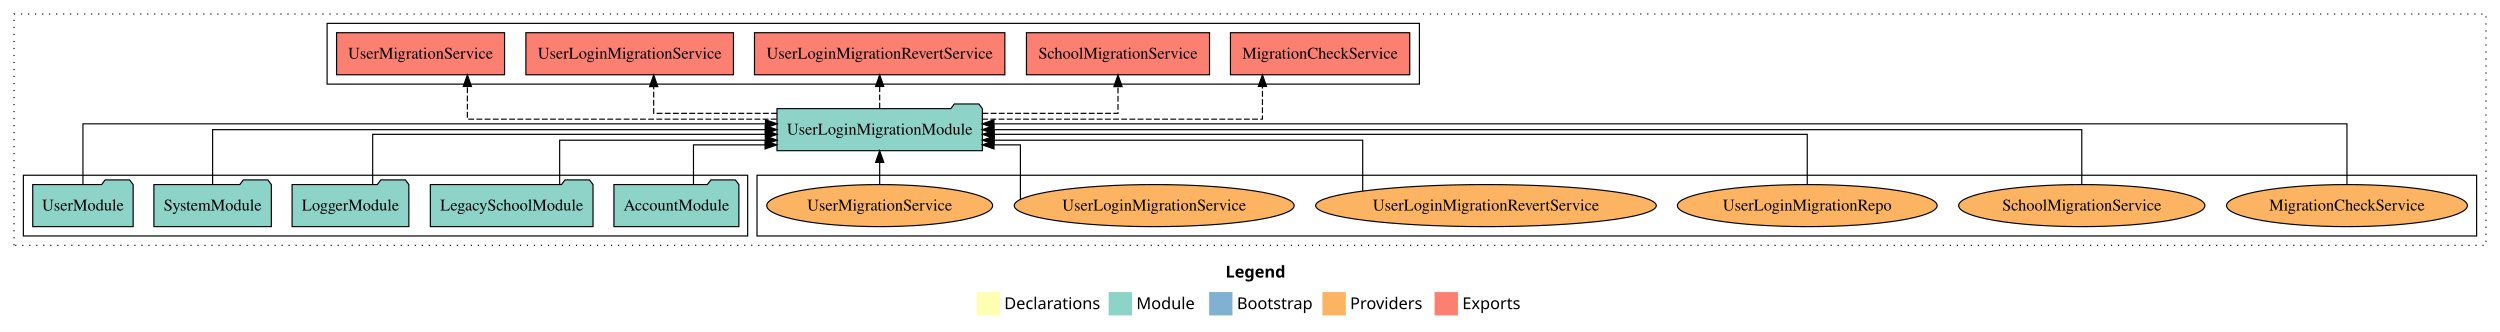
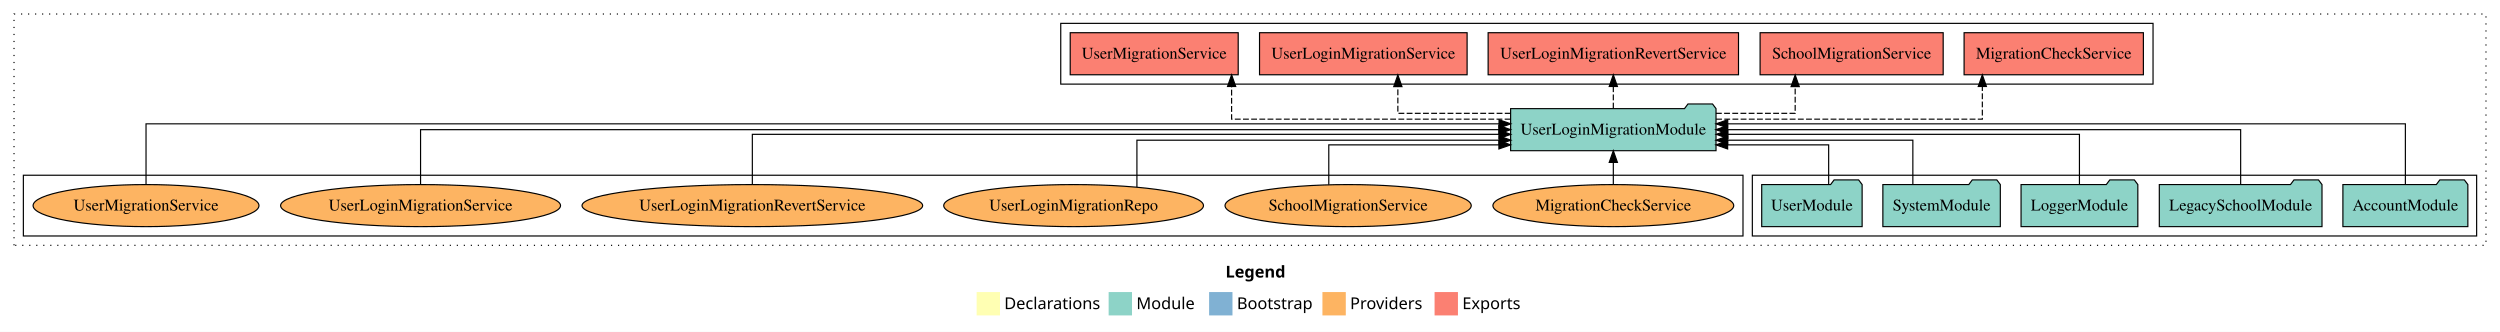
<svg xmlns="http://www.w3.org/2000/svg" width="2140pt" height="284pt" viewBox="0.00 0.00 2140.00 284.00">
  <g id="graph0" class="graph" transform="scale(1 1) rotate(0) translate(4 280)">
    <polygon fill="white" stroke="transparent" points="-4,4 -4,-280 2136,-280 2136,4 -4,4" />
    <text text-anchor="start" x="1045.01" y="-42.4" font-family="Times-12" font-weight="bold" font-size="14.00">Legend</text>
    <polygon fill="#ffffb3" stroke="transparent" points="832,-10 832,-30 852,-30 852,-10 832,-10" />
    <text text-anchor="start" x="855.63" y="-15.4" font-family="Times-12" font-size="14.00">  Declarations</text>
    <polygon fill="#8dd3c7" stroke="transparent" points="945,-10 945,-30 965,-30 965,-10 945,-10" />
    <text text-anchor="start" x="968.73" y="-15.4" font-family="Times-12" font-size="14.00">  Module</text>
    <polygon fill="#80b1d3" stroke="transparent" points="1031,-10 1031,-30 1051,-30 1051,-10 1031,-10" />
    <text text-anchor="start" x="1054.78" y="-15.4" font-family="Times-12" font-size="14.00">  Bootstrap</text>
    <polygon fill="#fdb462" stroke="transparent" points="1128,-10 1128,-30 1148,-30 1148,-10 1128,-10" />
    <text text-anchor="start" x="1151.67" y="-15.4" font-family="Times-12" font-size="14.00">  Providers</text>
    <polygon fill="#fb8072" stroke="transparent" points="1224,-10 1224,-30 1244,-30 1244,-10 1224,-10" />
    <text text-anchor="start" x="1247.73" y="-15.4" font-family="Times-12" font-size="14.00">  Exports</text>
    <g id="clust1" class="cluster">
      <polygon fill="none" stroke="black" stroke-dasharray="1,5" points="8,-70 8,-268 2124,-268 2124,-70 8,-70" />
    </g>
-     <g id="clust6" class="cluster">
-       <polygon fill="none" stroke="black" points="644,-78 644,-130 2116,-130 2116,-78 644,-78" />
+     <g id="clust4" class="cluster">
+       <polygon fill="none" stroke="black" points="904,-208 904,-260 1839,-260 1839,-208 904,-208" />
    </g>
    <g id="clust3" class="cluster">
-       <polygon fill="none" stroke="black" points="16,-78 16,-130 636,-130 636,-78 16,-78" />
+       <polygon fill="none" stroke="black" points="1496,-78 1496,-130 2116,-130 2116,-78 1496,-78" />
    </g>
-     <g id="clust4" class="cluster">
-       <polygon fill="none" stroke="black" points="276,-208 276,-260 1211,-260 1211,-208 276,-208" />
+     <g id="clust6" class="cluster">
+       <polygon fill="none" stroke="black" points="16,-78 16,-130 1488,-130 1488,-78 16,-78" />
    </g>
    <g id="node1" class="node">
-       <polygon fill="#8dd3c7" stroke="black" points="628.48,-122 625.48,-126 604.48,-126 601.48,-122 521.52,-122 521.52,-86 628.48,-86 628.48,-122" />
-       <text text-anchor="middle" x="575" y="-99.8" font-family="Times,serif" font-size="14.00">AccountModule</text>
+       <polygon fill="#8dd3c7" stroke="black" points="2108.48,-122 2105.48,-126 2084.48,-126 2081.48,-122 2001.52,-122 2001.52,-86 2108.48,-86 2108.48,-122" />
+       <text text-anchor="middle" x="2055" y="-99.8" font-family="Times,serif" font-size="14.00">AccountModule</text>
    </g>
    <g id="node6" class="node">
-       <polygon fill="#8dd3c7" stroke="black" points="836.91,-187 833.91,-191 812.91,-191 809.91,-187 661.09,-187 661.09,-151 836.91,-151 836.91,-187" />
-       <text text-anchor="middle" x="749" y="-164.8" font-family="Times,serif" font-size="14.00">UserLoginMigrationModule</text>
+       <polygon fill="#8dd3c7" stroke="black" points="1464.91,-187 1461.91,-191 1440.91,-191 1437.91,-187 1289.09,-187 1289.09,-151 1464.91,-151 1464.91,-187" />
+       <text text-anchor="middle" x="1377" y="-164.8" font-family="Times,serif" font-size="14.00">UserLoginMigrationModule</text>
    </g>
    <g id="edge1" class="edge">
-       <path fill="none" stroke="black" d="M589.62,-122.19C589.62,-137.18 589.62,-156 589.62,-156 589.62,-156 650.92,-156 650.92,-156" />
-       <polygon fill="black" stroke="black" points="650.92,-159.5 660.92,-156 650.92,-152.5 650.92,-159.5" />
+       <path fill="none" stroke="black" d="M2055,-122.03C2055,-142.77 2055,-174 2055,-174 2055,-174 1474.94,-174 1474.94,-174" />
+       <polygon fill="black" stroke="black" points="1474.94,-170.5 1464.94,-174 1474.94,-177.5 1474.94,-170.5" />
    </g>
    <g id="node2" class="node">
-       <polygon fill="#8dd3c7" stroke="black" points="503.63,-122 500.63,-126 479.63,-126 476.63,-122 364.37,-122 364.37,-86 503.63,-86 503.63,-122" />
-       <text text-anchor="middle" x="434" y="-99.8" font-family="Times,serif" font-size="14.00">LegacySchoolModule</text>
+       <polygon fill="#8dd3c7" stroke="black" points="1983.63,-122 1980.63,-126 1959.63,-126 1956.63,-122 1844.37,-122 1844.37,-86 1983.63,-86 1983.63,-122" />
+       <text text-anchor="middle" x="1914" y="-99.8" font-family="Times,serif" font-size="14.00">LegacySchoolModule</text>
    </g>
    <g id="edge2" class="edge">
-       <path fill="none" stroke="black" d="M475.07,-122.03C475.07,-138.4 475.07,-160 475.07,-160 475.07,-160 651.2,-160 651.2,-160" />
-       <polygon fill="black" stroke="black" points="651.2,-163.5 661.2,-160 651.2,-156.5 651.2,-163.5" />
+       <path fill="none" stroke="black" d="M1914,-122.11C1914,-141.34 1914,-169 1914,-169 1914,-169 1474.77,-169 1474.77,-169" />
+       <polygon fill="black" stroke="black" points="1474.77,-165.5 1464.77,-169 1474.77,-172.5 1474.77,-165.5" />
    </g>
    <g id="node3" class="node">
-       <polygon fill="#8dd3c7" stroke="black" points="345.98,-122 342.98,-126 321.98,-126 318.98,-122 246.02,-122 246.02,-86 345.98,-86 345.98,-122" />
-       <text text-anchor="middle" x="296" y="-99.8" font-family="Times,serif" font-size="14.00">LoggerModule</text>
+       <polygon fill="#8dd3c7" stroke="black" points="1825.98,-122 1822.98,-126 1801.98,-126 1798.98,-122 1726.02,-122 1726.02,-86 1825.98,-86 1825.98,-122" />
+       <text text-anchor="middle" x="1776" y="-99.8" font-family="Times,serif" font-size="14.00">LoggerModule</text>
    </g>
    <g id="edge3" class="edge">
-       <path fill="none" stroke="black" d="M315.02,-122.3C315.02,-140.27 315.02,-165 315.02,-165 315.02,-165 651.18,-165 651.18,-165" />
-       <polygon fill="black" stroke="black" points="651.18,-168.5 661.18,-165 651.18,-161.5 651.18,-168.5" />
+       <path fill="none" stroke="black" d="M1776,-122.3C1776,-140.27 1776,-165 1776,-165 1776,-165 1475.06,-165 1475.06,-165" />
+       <polygon fill="black" stroke="black" points="1475.06,-161.5 1465.06,-165 1475.06,-168.5 1475.06,-161.5" />
    </g>
    <g id="node4" class="node">
-       <polygon fill="#8dd3c7" stroke="black" points="228.27,-122 225.27,-126 204.27,-126 201.27,-122 127.73,-122 127.73,-86 228.27,-86 228.27,-122" />
-       <text text-anchor="middle" x="178" y="-99.8" font-family="Times,serif" font-size="14.00">SystemModule</text>
+       <polygon fill="#8dd3c7" stroke="black" points="1708.27,-122 1705.27,-126 1684.27,-126 1681.27,-122 1607.73,-122 1607.73,-86 1708.27,-86 1708.27,-122" />
+       <text text-anchor="middle" x="1658" y="-99.8" font-family="Times,serif" font-size="14.00">SystemModule</text>
    </g>
    <g id="edge4" class="edge">
-       <path fill="none" stroke="black" d="M178,-122.11C178,-141.34 178,-169 178,-169 178,-169 651.03,-169 651.03,-169" />
-       <polygon fill="black" stroke="black" points="651.03,-172.5 661.03,-169 651.03,-165.5 651.03,-172.5" />
+       <path fill="none" stroke="black" d="M1633.4,-122.03C1633.4,-138.4 1633.4,-160 1633.4,-160 1633.4,-160 1474.88,-160 1474.88,-160" />
+       <polygon fill="black" stroke="black" points="1474.88,-156.5 1464.88,-160 1474.88,-163.5 1474.88,-156.5" />
    </g>
    <g id="node5" class="node">
-       <polygon fill="#8dd3c7" stroke="black" points="109.98,-122 106.98,-126 85.98,-126 82.98,-122 24.02,-122 24.02,-86 109.98,-86 109.98,-122" />
-       <text text-anchor="middle" x="67" y="-99.8" font-family="Times,serif" font-size="14.00">UserModule</text>
+       <polygon fill="#8dd3c7" stroke="black" points="1589.98,-122 1586.98,-126 1565.98,-126 1562.98,-122 1504.02,-122 1504.02,-86 1589.98,-86 1589.98,-122" />
+       <text text-anchor="middle" x="1547" y="-99.8" font-family="Times,serif" font-size="14.00">UserModule</text>
    </g>
    <g id="edge5" class="edge">
-       <path fill="none" stroke="black" d="M67,-122.03C67,-142.77 67,-174 67,-174 67,-174 651.24,-174 651.24,-174" />
-       <polygon fill="black" stroke="black" points="651.24,-177.5 661.24,-174 651.24,-170.5 651.24,-177.5" />
+       <path fill="none" stroke="black" d="M1561.33,-122.19C1561.33,-137.18 1561.33,-156 1561.33,-156 1561.33,-156 1474.85,-156 1474.85,-156" />
+       <polygon fill="black" stroke="black" points="1474.85,-152.5 1464.85,-156 1474.85,-159.5 1474.85,-152.5" />
    </g>
    <g id="node7" class="node">
-       <polygon fill="#fb8072" stroke="black" points="1202.74,-252 1049.26,-252 1049.26,-216 1202.74,-216 1202.74,-252" />
-       <text text-anchor="middle" x="1126" y="-229.8" font-family="Times,serif" font-size="14.00">MigrationCheckService </text>
+       <polygon fill="#fb8072" stroke="black" points="1830.74,-252 1677.26,-252 1677.26,-216 1830.74,-216 1830.74,-252" />
+       <text text-anchor="middle" x="1754" y="-229.8" font-family="Times,serif" font-size="14.00">MigrationCheckService </text>
    </g>
    <g id="edge6" class="edge">
-       <path fill="none" stroke="black" stroke-dasharray="5,2" d="M836.8,-178C933.86,-178 1076.65,-178 1076.65,-178 1076.65,-178 1076.65,-205.97 1076.65,-205.97" />
-       <polygon fill="black" stroke="black" points="1073.15,-205.97 1076.65,-215.97 1080.15,-205.97 1073.15,-205.97" />
+       <path fill="none" stroke="black" stroke-dasharray="5,2" d="M1464.99,-178C1558.46,-178 1692.88,-178 1692.88,-178 1692.88,-178 1692.88,-205.97 1692.88,-205.97" />
+       <polygon fill="black" stroke="black" points="1689.38,-205.97 1692.88,-215.97 1696.38,-205.97 1689.38,-205.97" />
    </g>
    <g id="node8" class="node">
-       <polygon fill="#fb8072" stroke="black" points="1031.36,-252 874.64,-252 874.64,-216 1031.36,-216 1031.36,-252" />
-       <text text-anchor="middle" x="953" y="-229.8" font-family="Times,serif" font-size="14.00">SchoolMigrationService </text>
+       <polygon fill="#fb8072" stroke="black" points="1659.36,-252 1502.64,-252 1502.64,-216 1659.36,-216 1659.36,-252" />
+       <text text-anchor="middle" x="1581" y="-229.8" font-family="Times,serif" font-size="14.00">SchoolMigrationService </text>
    </g>
    <g id="edge7" class="edge">
-       <path fill="none" stroke="black" stroke-dasharray="5,2" d="M836.99,-183C892.21,-183 953,-183 953,-183 953,-183 953,-205.88 953,-205.88" />
-       <polygon fill="black" stroke="black" points="949.5,-205.88 953,-215.88 956.5,-205.88 949.5,-205.88" />
+       <path fill="none" stroke="black" stroke-dasharray="5,2" d="M1464.84,-183C1500.15,-183 1532.67,-183 1532.67,-183 1532.67,-183 1532.67,-205.88 1532.67,-205.88" />
+       <polygon fill="black" stroke="black" points="1529.17,-205.88 1532.67,-215.88 1536.17,-205.88 1529.17,-205.88" />
    </g>
    <g id="node9" class="node">
-       <polygon fill="#fb8072" stroke="black" points="856.16,-252 641.84,-252 641.84,-216 856.16,-216 856.16,-252" />
-       <text text-anchor="middle" x="749" y="-229.8" font-family="Times,serif" font-size="14.00">UserLoginMigrationRevertService </text>
+       <polygon fill="#fb8072" stroke="black" points="1484.16,-252 1269.84,-252 1269.84,-216 1484.16,-216 1484.16,-252" />
+       <text text-anchor="middle" x="1377" y="-229.8" font-family="Times,serif" font-size="14.00">UserLoginMigrationRevertService </text>
    </g>
    <g id="edge8" class="edge">
-       <path fill="none" stroke="black" stroke-dasharray="5,2" d="M749,-187.11C749,-187.11 749,-205.99 749,-205.99" />
-       <polygon fill="black" stroke="black" points="745.5,-205.99 749,-215.99 752.5,-205.99 745.5,-205.99" />
+       <path fill="none" stroke="black" stroke-dasharray="5,2" d="M1377,-187.11C1377,-187.11 1377,-205.99 1377,-205.99" />
+       <polygon fill="black" stroke="black" points="1373.5,-205.99 1377,-215.99 1380.5,-205.99 1373.5,-205.99" />
    </g>
    <g id="node10" class="node">
-       <polygon fill="#fb8072" stroke="black" points="623.84,-252 446.16,-252 446.16,-216 623.84,-216 623.84,-252" />
-       <text text-anchor="middle" x="535" y="-229.8" font-family="Times,serif" font-size="14.00">UserLoginMigrationService </text>
+       <polygon fill="#fb8072" stroke="black" points="1251.84,-252 1074.16,-252 1074.16,-216 1251.84,-216 1251.84,-252" />
+       <text text-anchor="middle" x="1163" y="-229.8" font-family="Times,serif" font-size="14.00">UserLoginMigrationService </text>
    </g>
    <g id="edge9" class="edge">
-       <path fill="none" stroke="black" stroke-dasharray="5,2" d="M661.06,-183C609.96,-183 555.56,-183 555.56,-183 555.56,-183 555.56,-205.88 555.56,-205.88" />
-       <polygon fill="black" stroke="black" points="552.06,-205.88 555.56,-215.88 559.06,-205.88 552.06,-205.88" />
+       <path fill="none" stroke="black" stroke-dasharray="5,2" d="M1289.1,-183C1241.59,-183 1192.56,-183 1192.56,-183 1192.56,-183 1192.56,-205.88 1192.56,-205.88" />
+       <polygon fill="black" stroke="black" points="1189.06,-205.88 1192.56,-215.88 1196.06,-205.88 1189.06,-205.88" />
    </g>
    <g id="node11" class="node">
-       <polygon fill="#fb8072" stroke="black" points="427.9,-252 284.1,-252 284.1,-216 427.9,-216 427.9,-252" />
-       <text text-anchor="middle" x="356" y="-229.8" font-family="Times,serif" font-size="14.00">UserMigrationService </text>
+       <polygon fill="#fb8072" stroke="black" points="1055.9,-252 912.1,-252 912.1,-216 1055.9,-216 1055.9,-252" />
+       <text text-anchor="middle" x="984" y="-229.8" font-family="Times,serif" font-size="14.00">UserMigrationService </text>
    </g>
    <g id="edge10" class="edge">
-       <path fill="none" stroke="black" stroke-dasharray="5,2" d="M660.85,-178C556.31,-178 396.07,-178 396.07,-178 396.07,-178 396.07,-205.97 396.07,-205.97" />
-       <polygon fill="black" stroke="black" points="392.57,-205.97 396.07,-215.97 399.57,-205.97 392.57,-205.97" />
+       <path fill="none" stroke="black" stroke-dasharray="5,2" d="M1289.01,-178C1192.23,-178 1050.25,-178 1050.25,-178 1050.25,-178 1050.25,-205.97 1050.25,-205.97" />
+       <polygon fill="black" stroke="black" points="1046.76,-205.97 1050.25,-215.97 1053.76,-205.97 1046.76,-205.97" />
    </g>
    <g id="node12" class="node">
-       <ellipse fill="#fdb462" stroke="black" cx="2005" cy="-104" rx="103.07" ry="18" />
-       <text text-anchor="middle" x="2005" y="-99.8" font-family="Times,serif" font-size="14.00">MigrationCheckService</text>
+       <ellipse fill="#fdb462" stroke="black" cx="1377" cy="-104" rx="103.07" ry="18" />
+       <text text-anchor="middle" x="1377" y="-99.8" font-family="Times,serif" font-size="14.00">MigrationCheckService</text>
    </g>
    <g id="edge11" class="edge">
-       <path fill="none" stroke="black" d="M2005,-122.03C2005,-142.77 2005,-174 2005,-174 2005,-174 846.82,-174 846.82,-174" />
-       <polygon fill="black" stroke="black" points="846.82,-170.5 836.82,-174 846.82,-177.5 846.82,-170.5" />
+       <path fill="none" stroke="black" d="M1377,-122.11C1377,-122.11 1377,-140.99 1377,-140.99" />
+       <polygon fill="black" stroke="black" points="1373.5,-140.99 1377,-150.99 1380.5,-140.99 1373.5,-140.99" />
    </g>
    <g id="node13" class="node">
-       <ellipse fill="#fdb462" stroke="black" cx="1778" cy="-104" rx="105.38" ry="18" />
-       <text text-anchor="middle" x="1778" y="-99.8" font-family="Times,serif" font-size="14.00">SchoolMigrationService</text>
+       <ellipse fill="#fdb462" stroke="black" cx="1150" cy="-104" rx="105.38" ry="18" />
+       <text text-anchor="middle" x="1150" y="-99.8" font-family="Times,serif" font-size="14.00">SchoolMigrationService</text>
    </g>
    <g id="edge12" class="edge">
-       <path fill="none" stroke="black" d="M1778,-122.11C1778,-141.34 1778,-169 1778,-169 1778,-169 846.73,-169 846.73,-169" />
-       <polygon fill="black" stroke="black" points="846.73,-165.5 836.73,-169 846.73,-172.5 846.73,-165.5" />
+       <path fill="none" stroke="black" d="M1133.44,-121.9C1133.44,-136.94 1133.44,-156 1133.44,-156 1133.44,-156 1279.07,-156 1279.07,-156" />
+       <polygon fill="black" stroke="black" points="1279.07,-159.5 1289.07,-156 1279.07,-152.5 1279.07,-159.5" />
    </g>
    <g id="node14" class="node">
-       <ellipse fill="#fdb462" stroke="black" cx="1543" cy="-104" rx="111.18" ry="18" />
-       <text text-anchor="middle" x="1543" y="-99.8" font-family="Times,serif" font-size="14.00">UserLoginMigrationRepo</text>
+       <ellipse fill="#fdb462" stroke="black" cx="915" cy="-104" rx="111.18" ry="18" />
+       <text text-anchor="middle" x="915" y="-99.8" font-family="Times,serif" font-size="14.00">UserLoginMigrationRepo</text>
    </g>
    <g id="edge13" class="edge">
-       <path fill="none" stroke="black" d="M1543,-122.3C1543,-140.27 1543,-165 1543,-165 1543,-165 847.01,-165 847.01,-165" />
-       <polygon fill="black" stroke="black" points="847.01,-161.5 837.01,-165 847.01,-168.5 847.01,-161.5" />
+       <path fill="none" stroke="black" d="M969.2,-119.9C969.2,-136.45 969.2,-160 969.2,-160 969.2,-160 1279.27,-160 1279.27,-160" />
+       <polygon fill="black" stroke="black" points="1279.27,-163.5 1289.27,-160 1279.27,-156.5 1279.27,-163.5" />
    </g>
    <g id="node15" class="node">
-       <ellipse fill="#fdb462" stroke="black" cx="1268" cy="-104" rx="145.8" ry="18" />
-       <text text-anchor="middle" x="1268" y="-99.8" font-family="Times,serif" font-size="14.00">UserLoginMigrationRevertService</text>
+       <ellipse fill="#fdb462" stroke="black" cx="640" cy="-104" rx="145.8" ry="18" />
+       <text text-anchor="middle" x="640" y="-99.8" font-family="Times,serif" font-size="14.00">UserLoginMigrationRevertService</text>
    </g>
    <g id="edge14" class="edge">
-       <path fill="none" stroke="black" d="M1162.48,-116.43C1162.48,-132.93 1162.48,-160 1162.48,-160 1162.48,-160 846.94,-160 846.94,-160" />
-       <polygon fill="black" stroke="black" points="846.94,-156.5 836.94,-160 846.94,-163.5 846.94,-156.5" />
+       <path fill="none" stroke="black" d="M640,-122.3C640,-140.27 640,-165 640,-165 640,-165 1279.2,-165 1279.2,-165" />
+       <polygon fill="black" stroke="black" points="1279.2,-168.5 1289.2,-165 1279.2,-161.5 1279.2,-168.5" />
    </g>
    <g id="node16" class="node">
-       <ellipse fill="#fdb462" stroke="black" cx="984" cy="-104" rx="119.82" ry="18" />
-       <text text-anchor="middle" x="984" y="-99.8" font-family="Times,serif" font-size="14.00">UserLoginMigrationService</text>
+       <ellipse fill="#fdb462" stroke="black" cx="356" cy="-104" rx="119.82" ry="18" />
+       <text text-anchor="middle" x="356" y="-99.8" font-family="Times,serif" font-size="14.00">UserLoginMigrationService</text>
    </g>
    <g id="edge15" class="edge">
-       <path fill="none" stroke="black" d="M869.46,-109.56C869.46,-122.98 869.46,-156 869.46,-156 869.46,-156 846.86,-156 846.86,-156" />
-       <polygon fill="black" stroke="black" points="846.86,-152.5 836.86,-156 846.86,-159.5 846.86,-152.5" />
+       <path fill="none" stroke="black" d="M356,-122.11C356,-141.34 356,-169 356,-169 356,-169 1279.07,-169 1279.07,-169" />
+       <polygon fill="black" stroke="black" points="1279.07,-172.5 1289.07,-169 1279.07,-165.5 1279.07,-172.5" />
    </g>
    <g id="node17" class="node">
-       <ellipse fill="#fdb462" stroke="black" cx="749" cy="-104" rx="96.68" ry="18" />
-       <text text-anchor="middle" x="749" y="-99.8" font-family="Times,serif" font-size="14.00">UserMigrationService</text>
+       <ellipse fill="#fdb462" stroke="black" cx="121" cy="-104" rx="96.68" ry="18" />
+       <text text-anchor="middle" x="121" y="-99.8" font-family="Times,serif" font-size="14.00">UserMigrationService</text>
    </g>
    <g id="edge16" class="edge">
-       <path fill="none" stroke="black" d="M749,-122.11C749,-122.11 749,-140.99 749,-140.99" />
-       <polygon fill="black" stroke="black" points="745.5,-140.99 749,-150.99 752.5,-140.99 745.5,-140.99" />
+       <path fill="none" stroke="black" d="M121,-122.03C121,-142.77 121,-174 121,-174 121,-174 1279.18,-174 1279.18,-174" />
+       <polygon fill="black" stroke="black" points="1279.18,-177.5 1289.18,-174 1279.18,-170.5 1279.18,-177.5" />
    </g>
  </g>
</svg>
